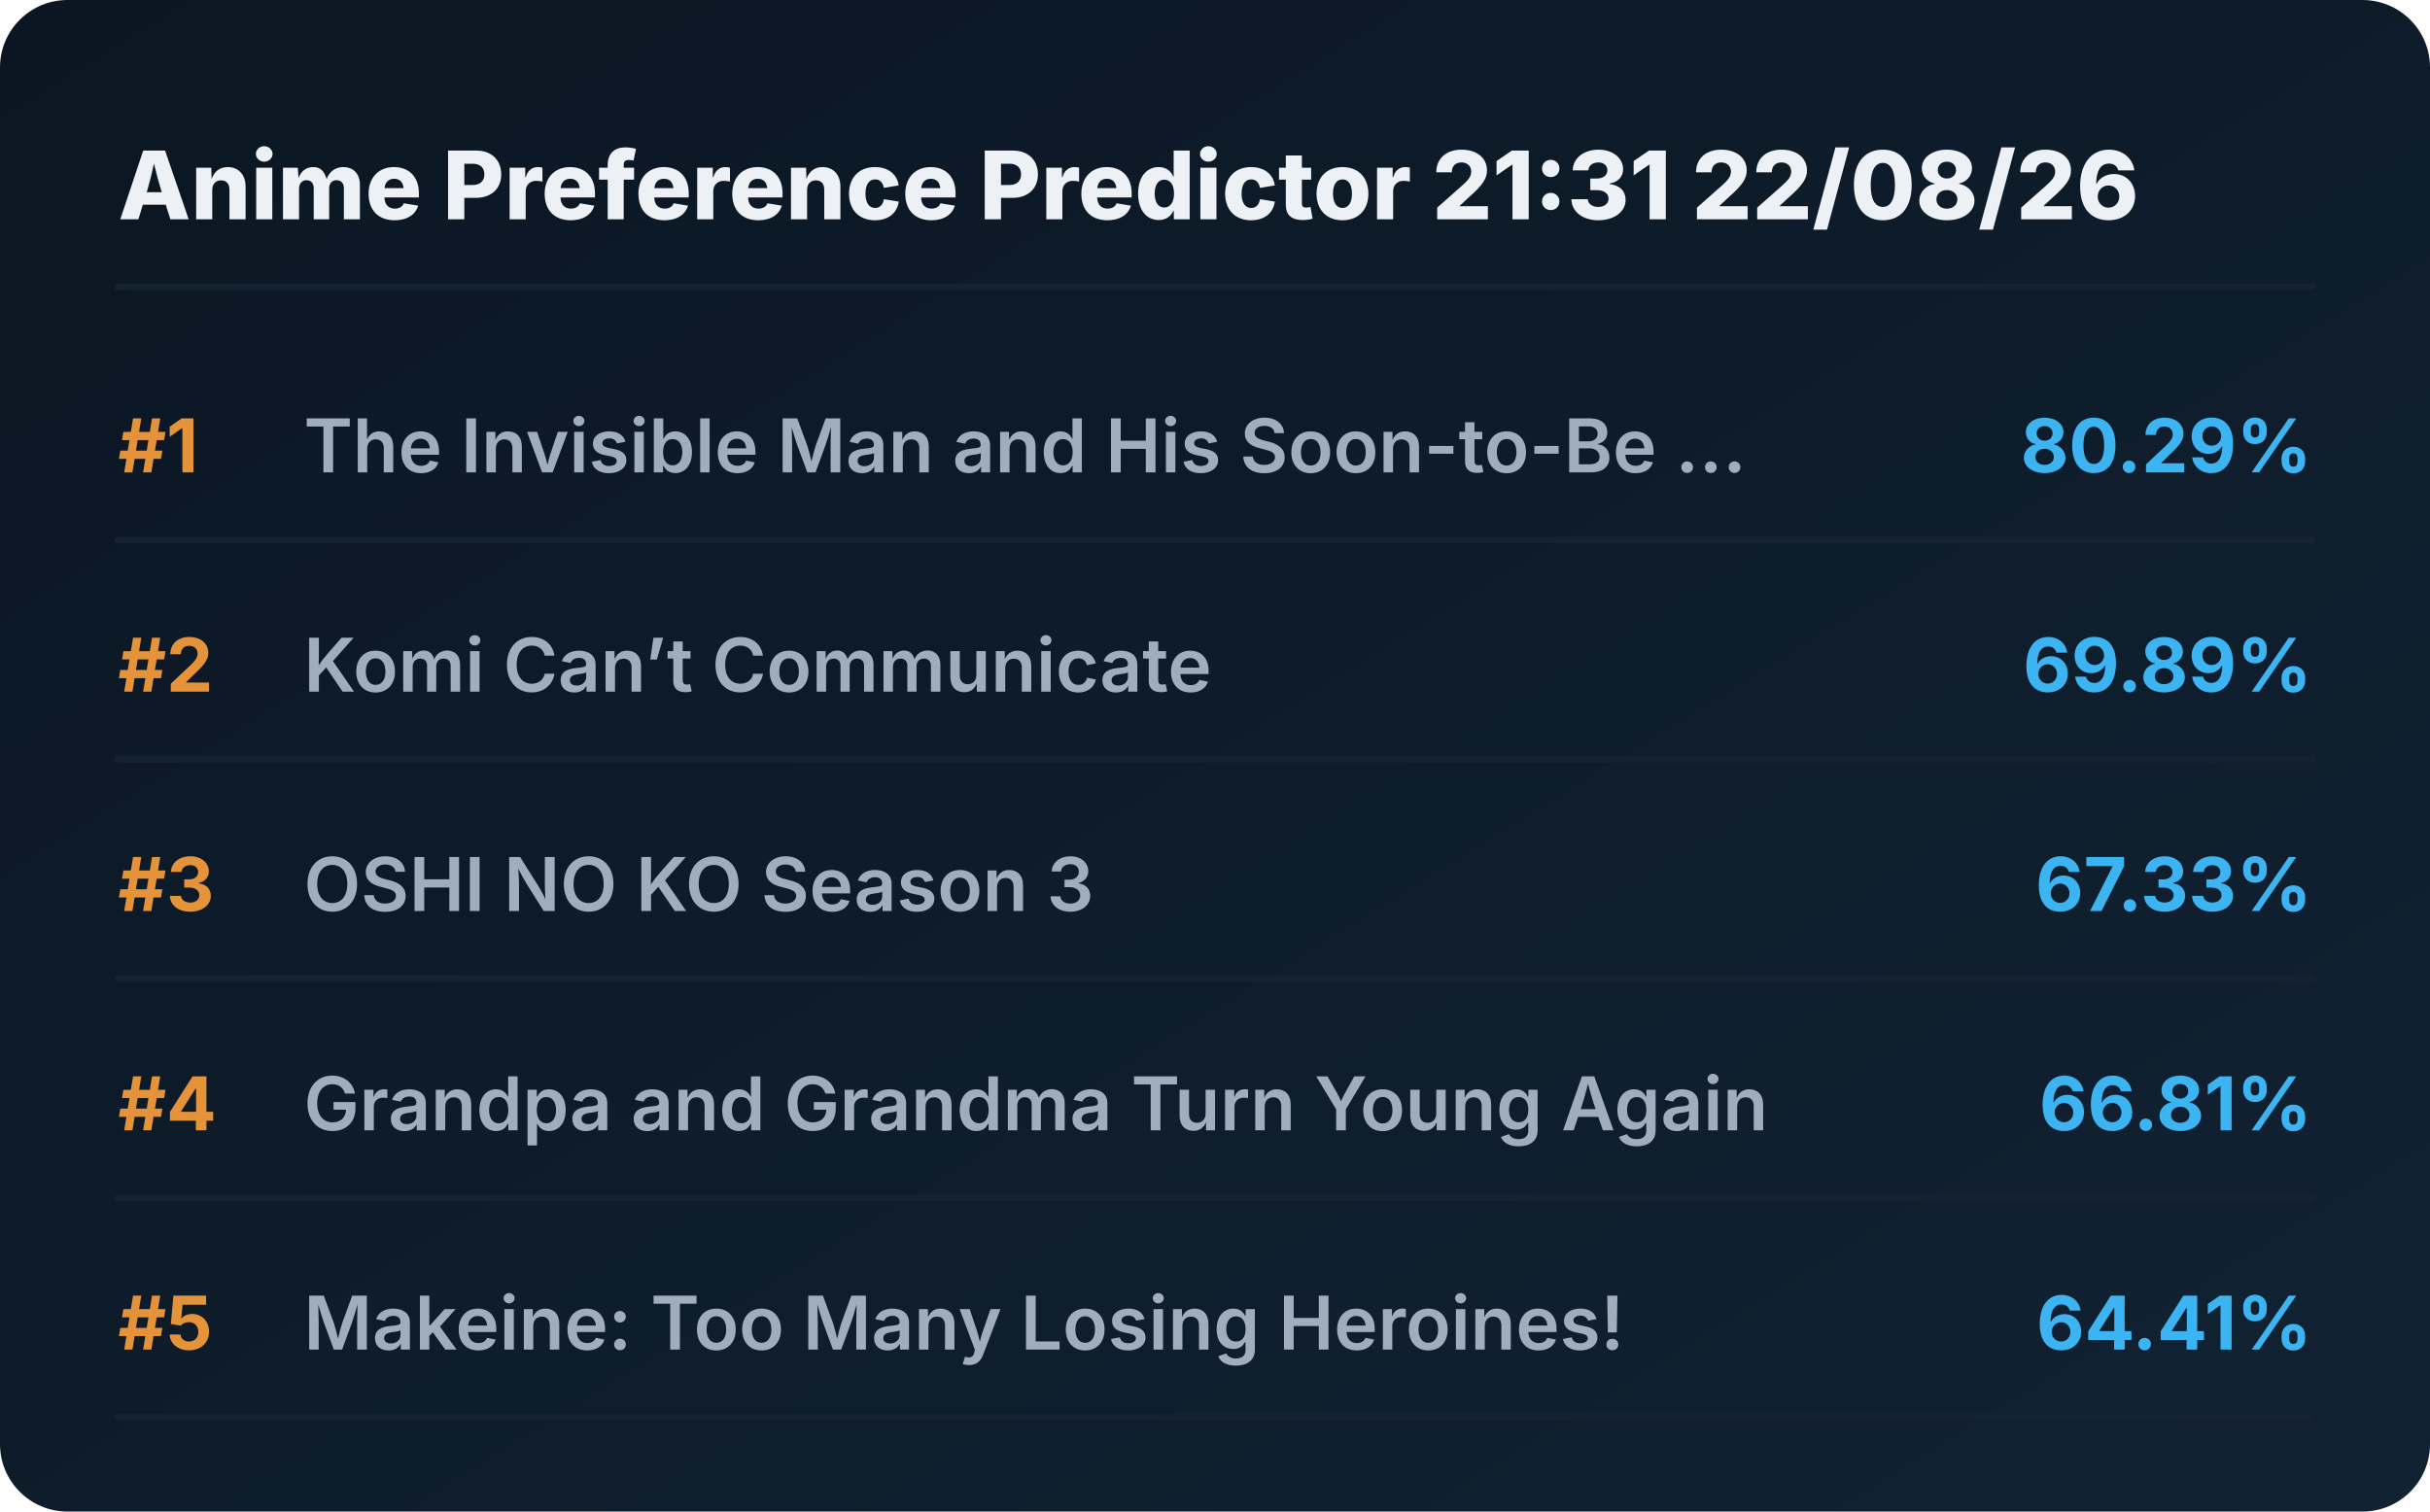
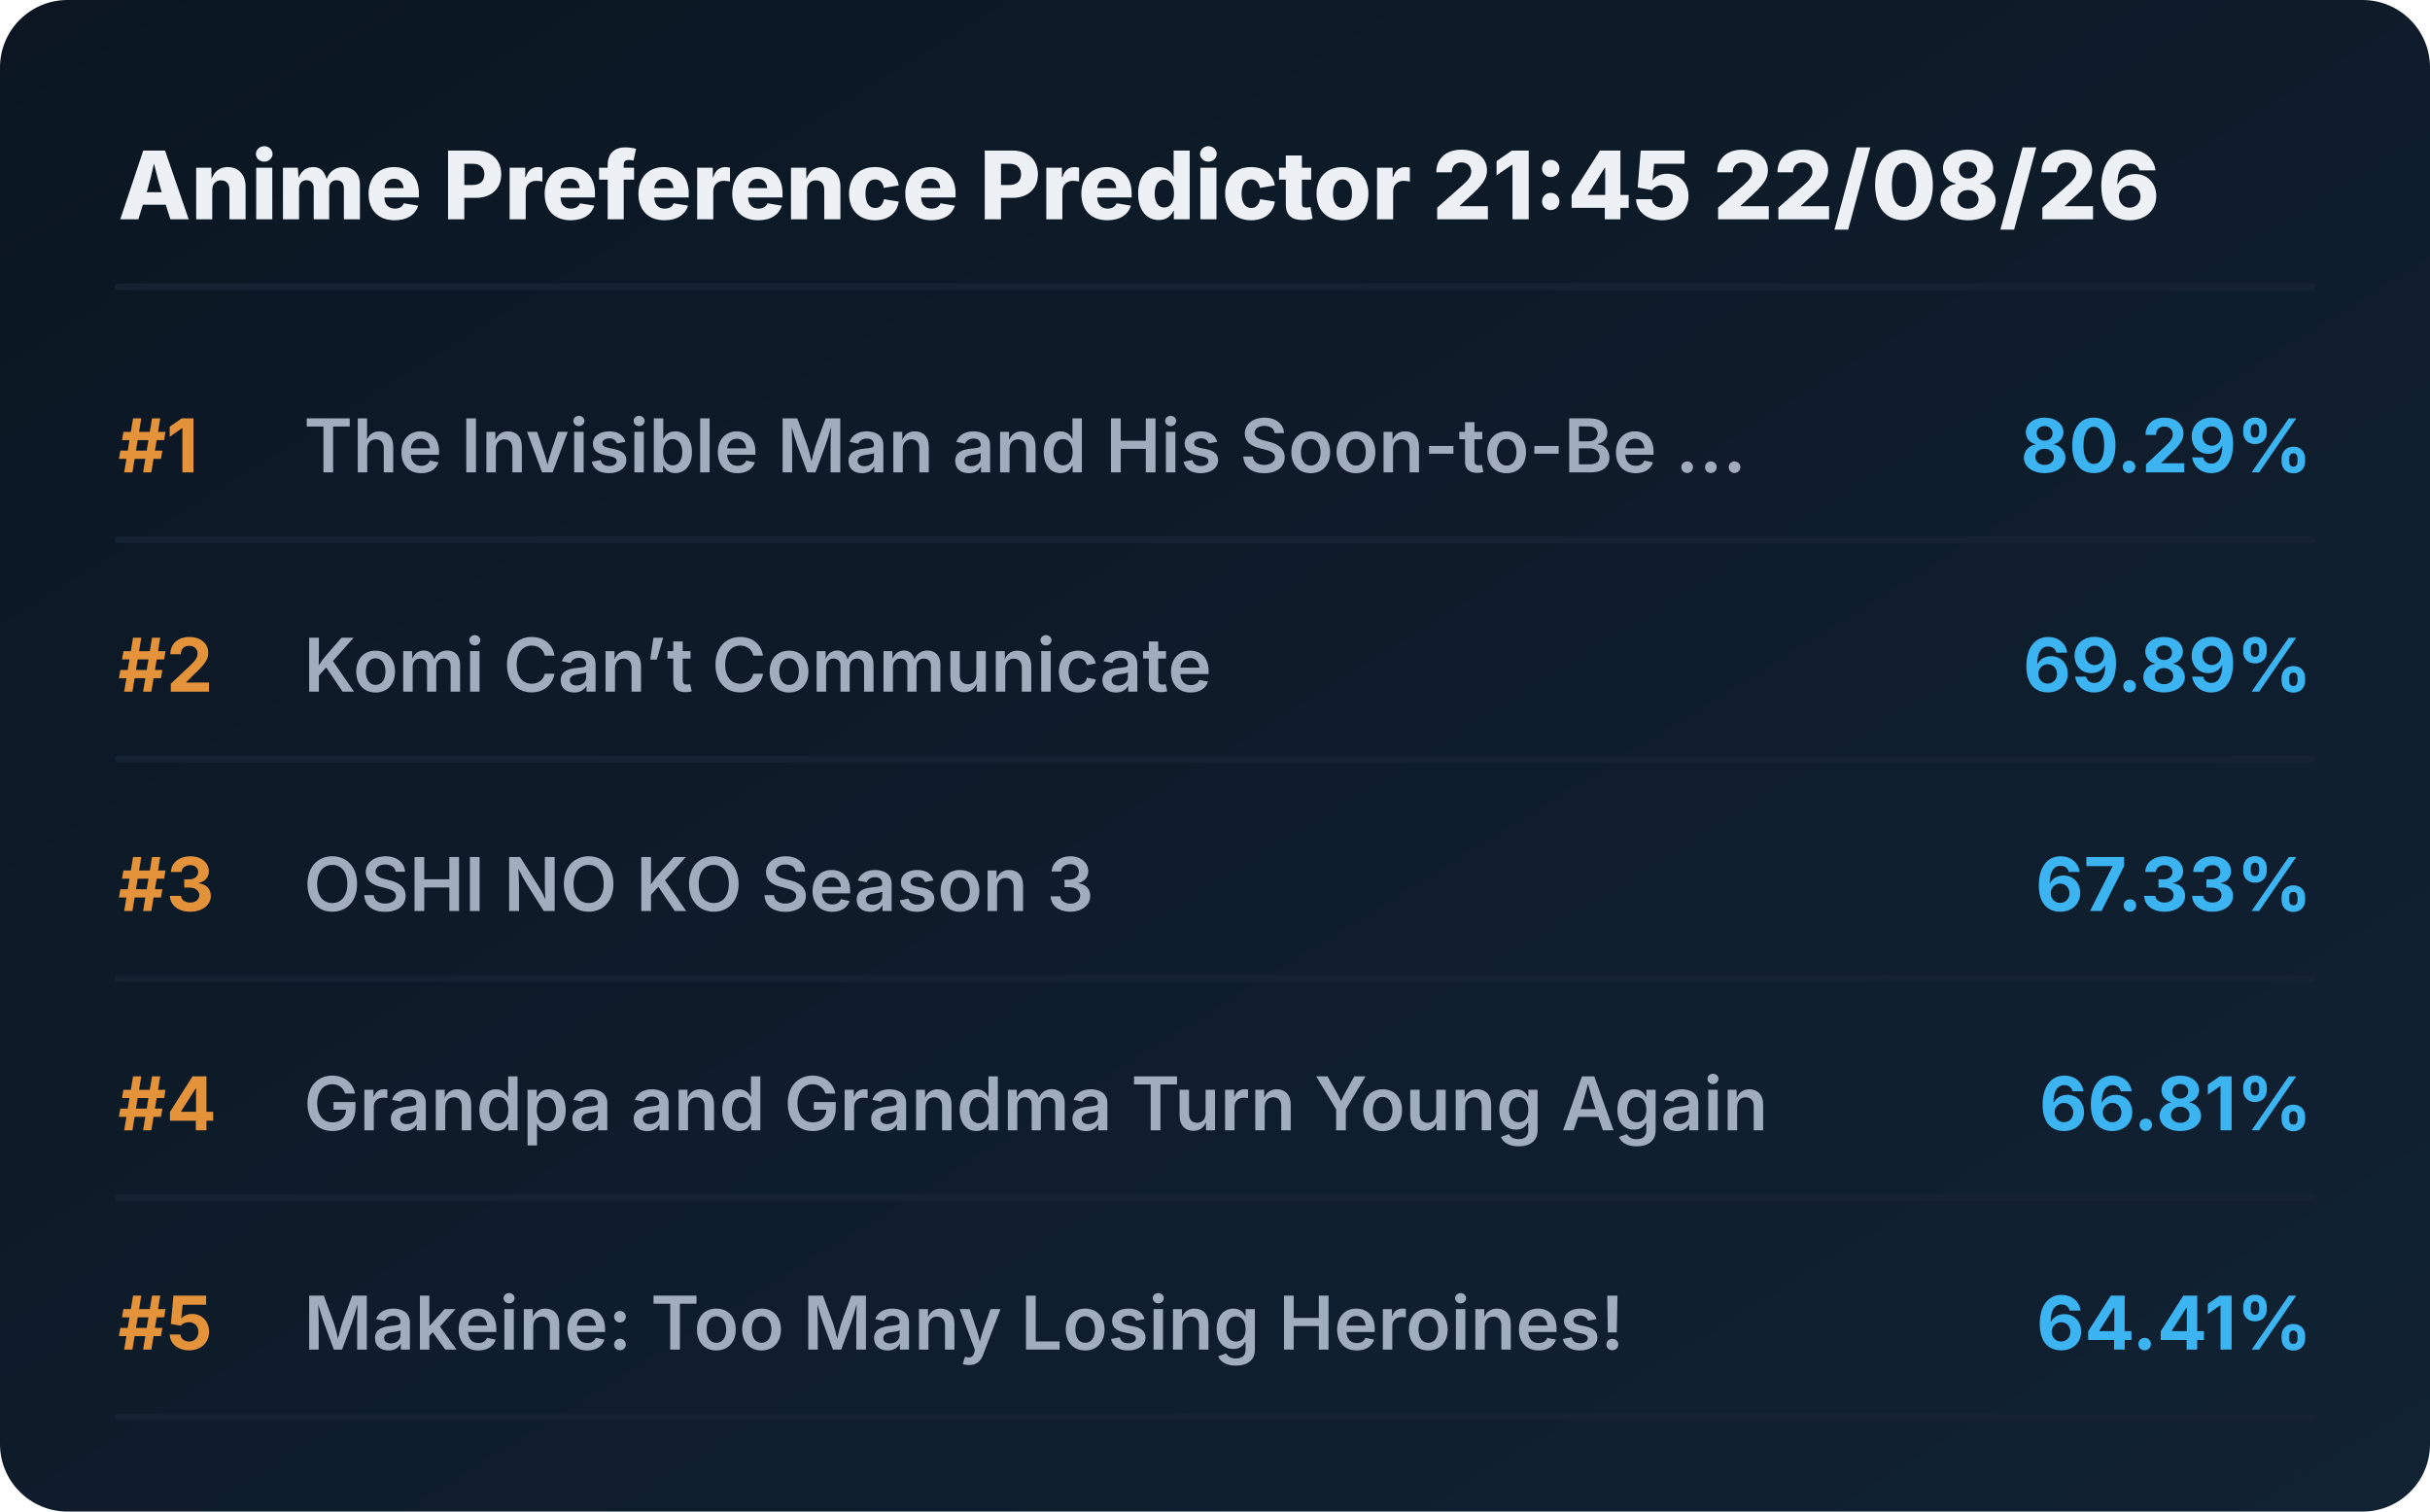
<svg xmlns="http://www.w3.org/2000/svg" viewBox="0 0 720 448" preserveAspectRatio="xMidYMid meet" style="width: 100%; height: auto; max-width: 720px;">
  <defs>
    <linearGradient id="boxGrad" x1="0%" y1="0%" x2="100%" y2="100%">
      <stop offset="0%" stop-color="#0b1622" />
      <stop offset="100%" stop-color="#112233" />
    </linearGradient>
    <clipPath id="titleClip">
      <rect x="90" y="0" width="510" height="100%" />
    </clipPath>
  </defs>
  <style>
    .bg { fill: url(#boxGrad); rx: 20px; }
    .header { font-family: 'Overpass', 'Inter', system-ui, sans-serif; font-weight: 800; font-size: 28px; fill: #edf1f5; }
    .rank { font-family: 'Overpass', 'Inter', system-ui, sans-serif; font-weight: 700; font-size: 22px; fill: #e5933a; }
    .title { font-family: 'Overpass', 'Inter', system-ui, sans-serif; font-weight: 600; font-size: 22px; fill: #9fadbd; }
    .score { font-family: 'Overpass', 'Inter', system-ui, sans-serif; font-weight: 700; font-size: 22px; fill: #3db4f2; }
    .line { stroke: #152232; stroke-width: 2; stroke-linecap: round; }
  </style>
  <rect class="bg" width="720" height="448" />
-   <text x="35" y="65" class="header">Anime Preference Predictor 21:31 22/08/26</text>
+   <text x="35" y="65" class="header">Anime Preference Predictor 21:45 22/08/26</text>
  <line x1="35" y1="85" x2="685" y2="85" class="line" />
  <g transform="translate(0, 0)">
    <text x="35" y="140" class="rank">#1</text>
    <text x="90" y="140" class="title">The Invisible Man and His Soon-to-Be ...</text>
    <text x="685" y="140" class="score" text-anchor="end">80.29%</text>
    <line x1="35" y1="160" x2="685" y2="160" class="line" />
  </g>
  <g transform="translate(0, 65)">
    <text x="35" y="140" class="rank">#2</text>
    <text x="90" y="140" class="title">Komi Can’t Communicate</text>
    <text x="685" y="140" class="score" text-anchor="end">69.89%</text>
    <line x1="35" y1="160" x2="685" y2="160" class="line" />
  </g>
  <g transform="translate(0, 130)">
    <text x="35" y="140" class="rank">#3</text>
    <text x="90" y="140" class="title">OSHI NO KO Season 3</text>
    <text x="685" y="140" class="score" text-anchor="end">67.33%</text>
    <line x1="35" y1="160" x2="685" y2="160" class="line" />
  </g>
  <g transform="translate(0, 195)">
    <text x="35" y="140" class="rank">#4</text>
    <text x="90" y="140" class="title">Grandpa and Grandma Turn Young Again</text>
    <text x="685" y="140" class="score" text-anchor="end">66.81%</text>
    <line x1="35" y1="160" x2="685" y2="160" class="line" />
  </g>
  <g transform="translate(0, 260)">
    <text x="35" y="140" class="rank">#5</text>
    <text x="90" y="140" class="title">Makeine: Too Many Losing Heroines!</text>
    <text x="685" y="140" class="score" text-anchor="end">64.41%</text>
    <line x1="35" y1="160" x2="685" y2="160" class="line" />
  </g>
</svg>
